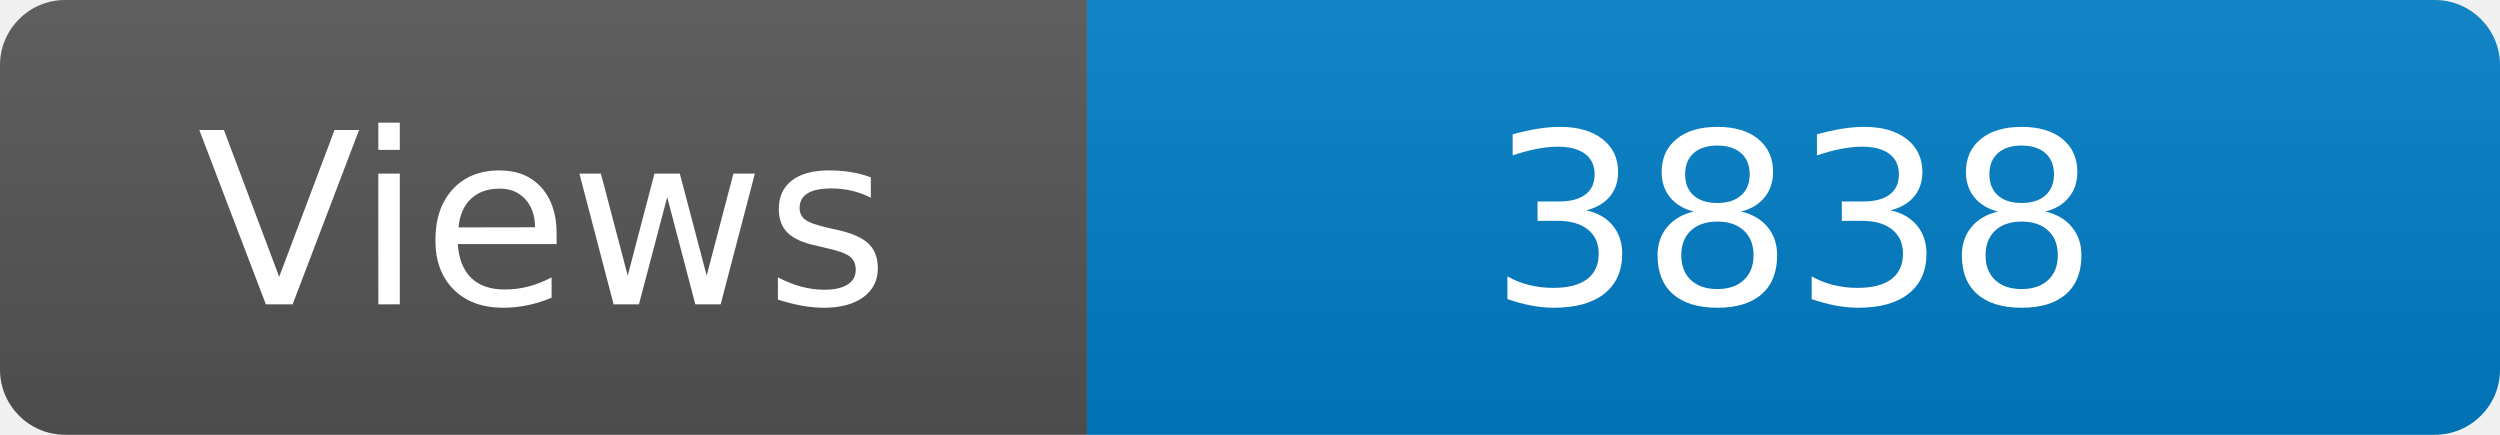
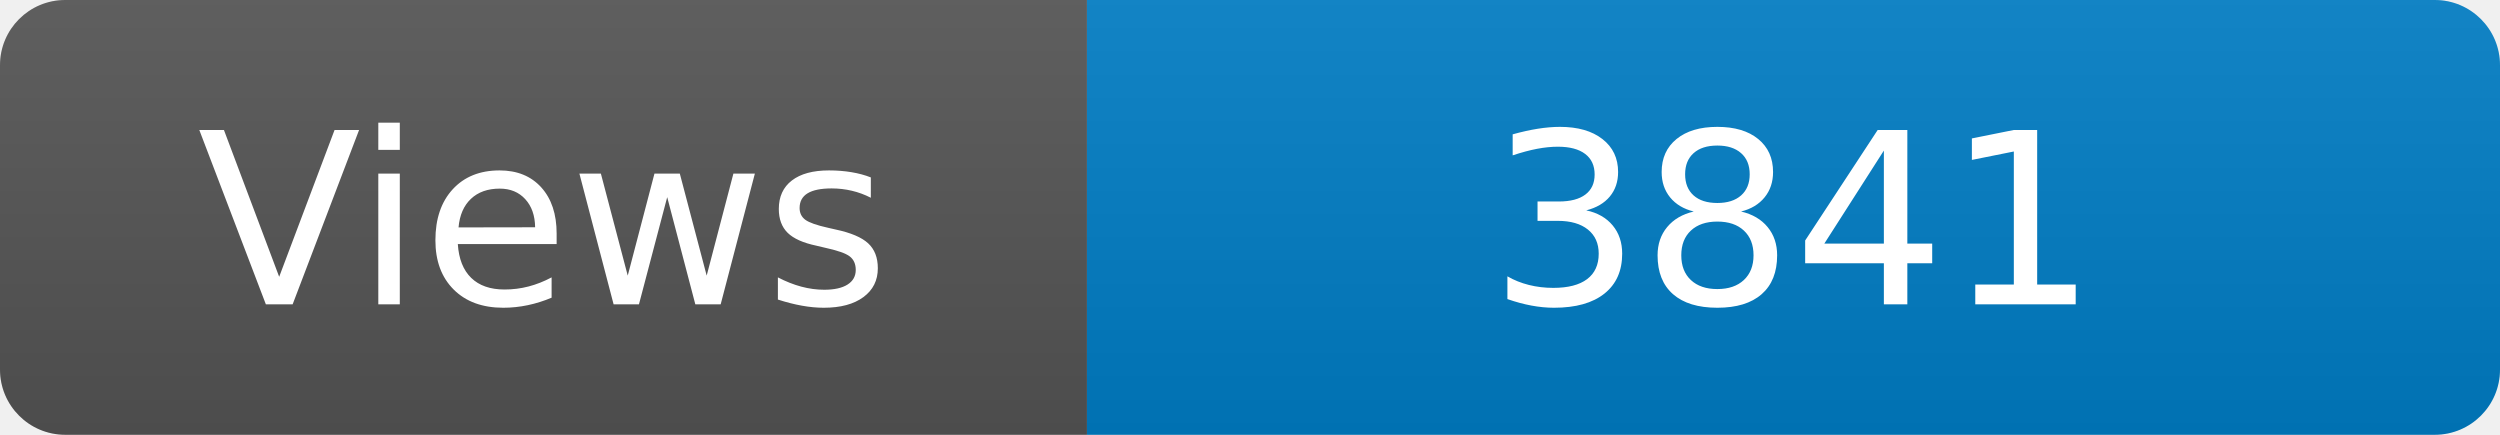
<svg xmlns="http://www.w3.org/2000/svg" width="115" height="20" role="img" aria-label="Maintained?: yes">
  <linearGradient id="s" x2="0" y2="100%">
    <stop offset="0" stop-color="#bbb" stop-opacity=".1" />
    <stop offset="1" stop-opacity=".1" />
  </linearGradient>
  <clipPath id="r">
    <rect width="115" height="20" rx="3" fill="#fff" />
  </clipPath>
  <g clip-path="url(#r)">
    <rect width="50" height="20" fill="#555" />
    <rect x="50" width="160" height="20" fill="#007ec6" />
    <rect width="115" height="20" fill="url(#s)" />
  </g>
  <g fill="#fff" text-anchor="middle" font-family="Verdana,Geneva,DejaVu Sans,sans-serif" font-size="110">
    <text x="250" y="140" transform="scale(.1)" fill="#fff">Views</text>
-     <text x="825" y="140" transform="scale(.1)" fill="#fff">3838</text>
+     <text x="825" y="140" transform="scale(.1)" fill="#fff">3841</text>
  </g>
</svg>
